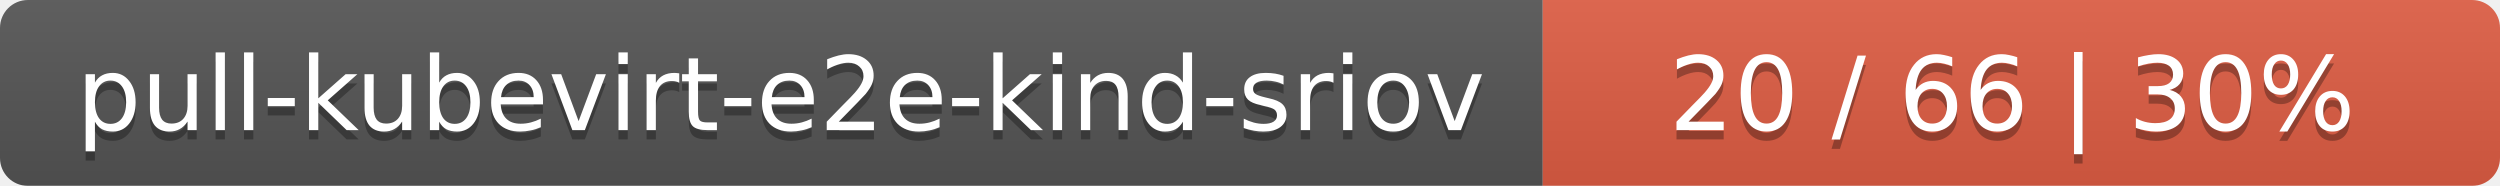
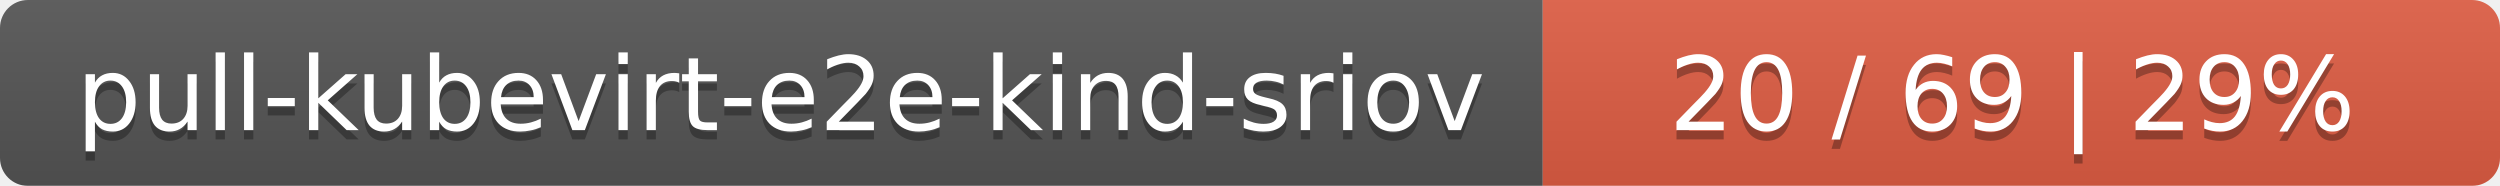
<svg xmlns="http://www.w3.org/2000/svg" width="269" height="20">
  <linearGradient id="smooth" x2="0" y2="100%">
    <stop offset="0" stop-color="#bbb" stop-opacity=".1" />
    <stop offset="1" stop-opacity=".1" />
  </linearGradient>
  <mask id="round">
    <rect width="269" height="20" rx="3" fill="#fff" />
  </mask>
  <g mask="url(#round)">
    <rect width="166" height="20" fill="#555" />
    <rect x="166" width="103" height="20" fill="#e05d44" />
    <rect width="269" height="20" fill="url(#smooth)" />
  </g>
  <g fill="#fff" text-anchor="middle" font-family="DejaVu Sans,Verdana,Geneva,sans-serif" font-size="11">
    <text x="84" y="15" fill="#010101" fill-opacity=".3">pull-kubevirt-e2e-kind-sriov</text>
    <text x="84" y="14">pull-kubevirt-e2e-kind-sriov</text>
-     <text x="216.5" y="15" fill="#010101" fill-opacity=".3">20 / 66    |    30%</text>
-     <text x="216.5" y="14">20 / 66    |    30%</text>
+     <text x="216.5" y="15" fill="#010101" fill-opacity=".3">20 / 69    |    29%</text>
+     <text x="216.5" y="14">20 / 69    |    29%</text>
  </g>
</svg>
